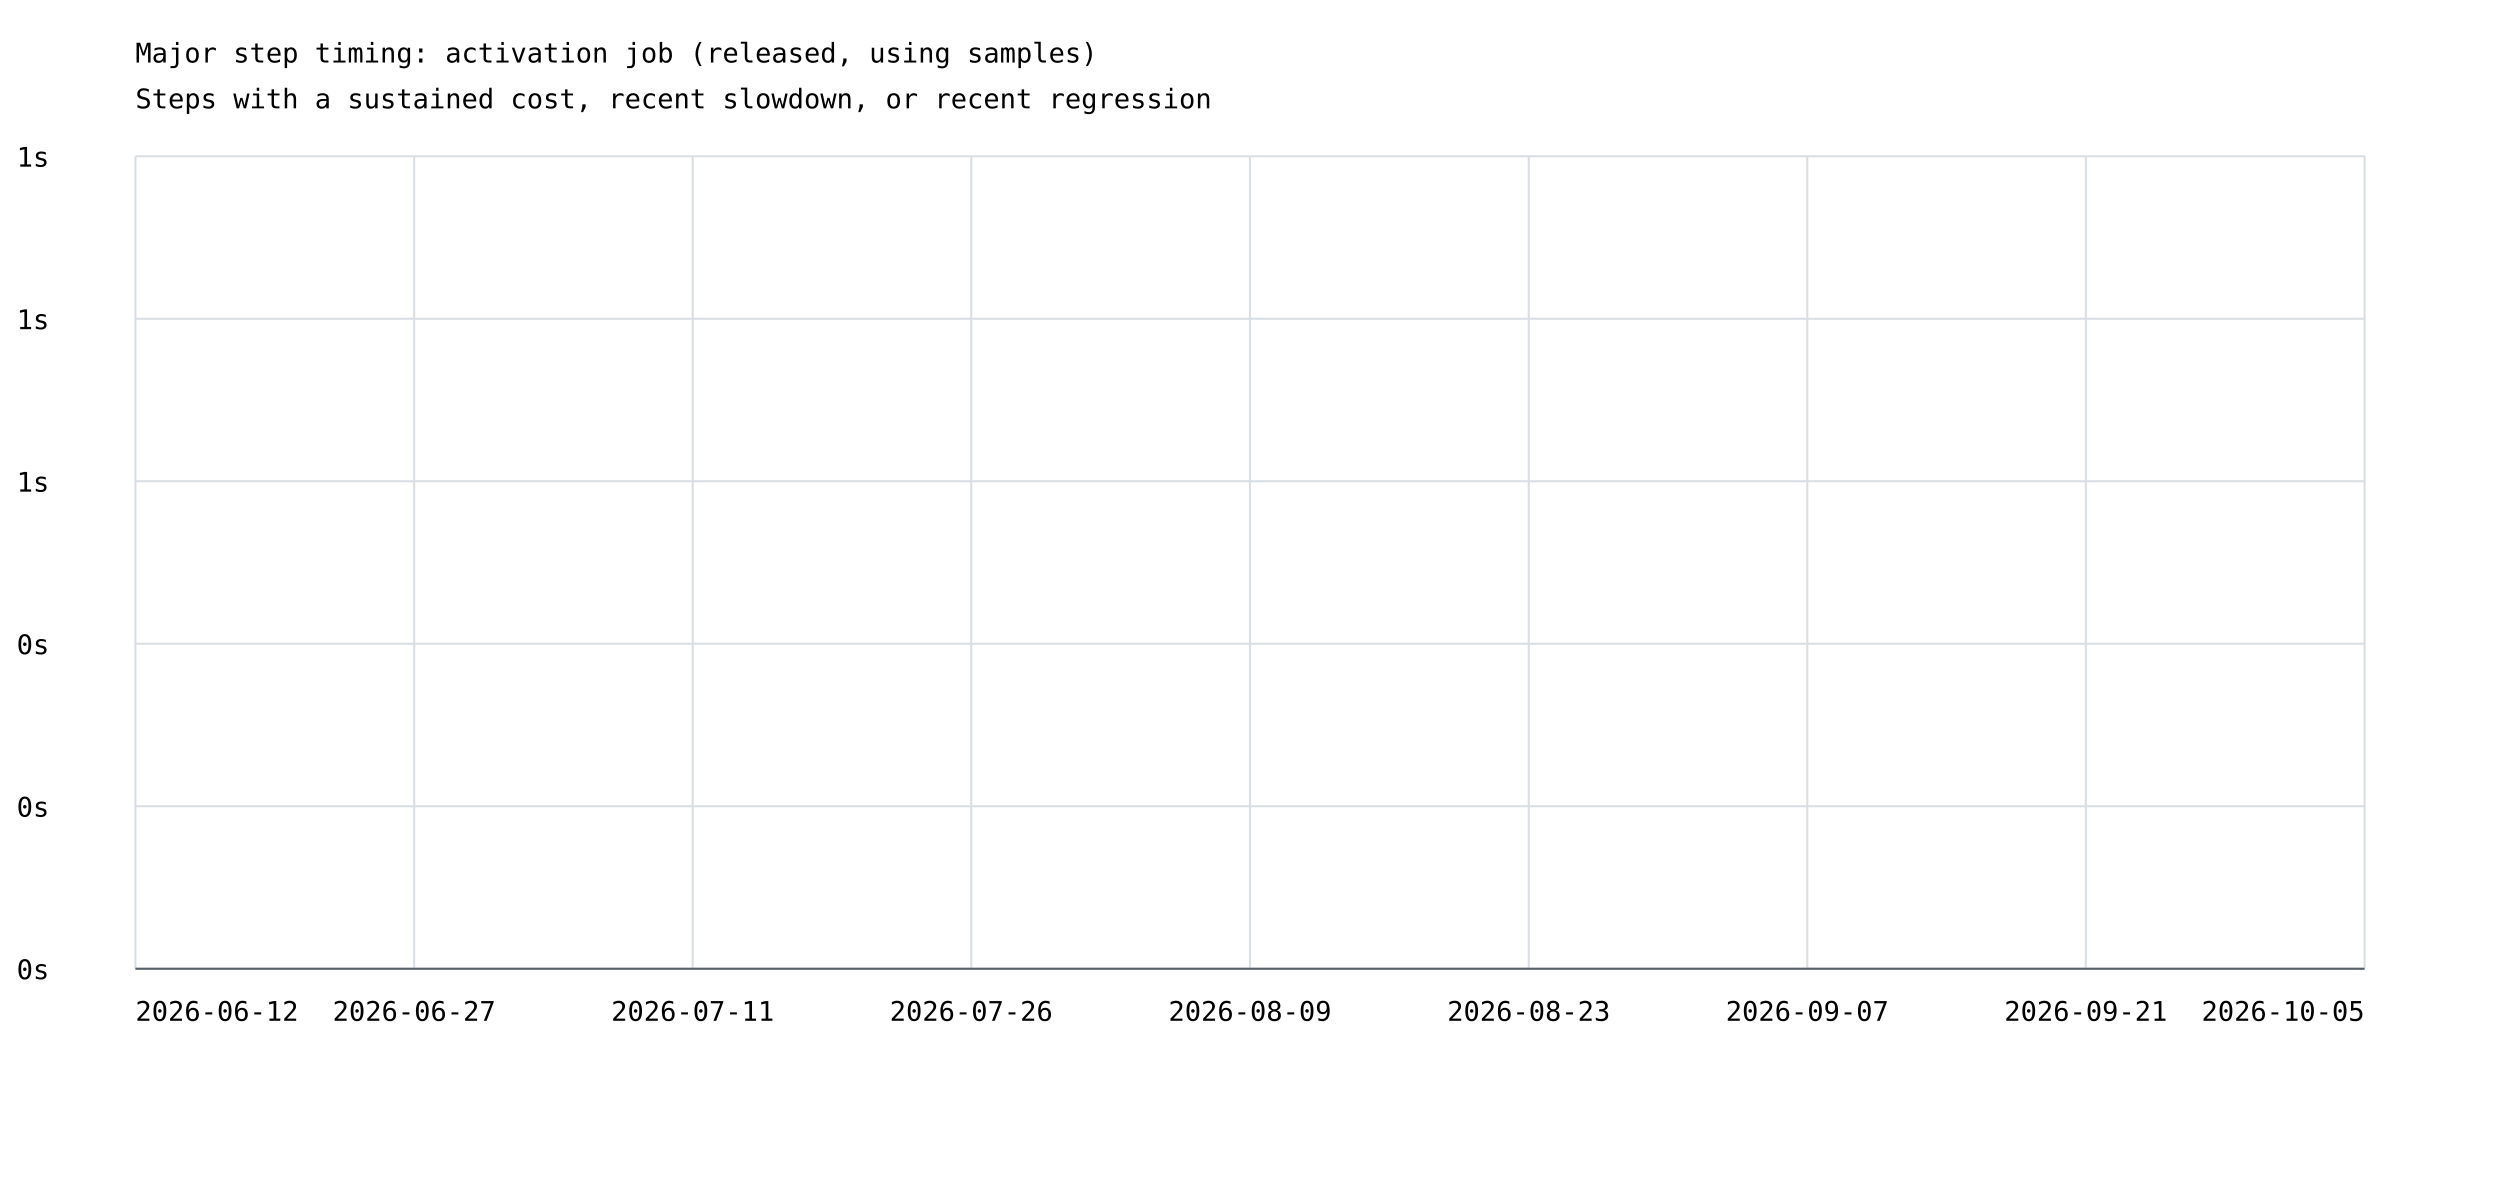
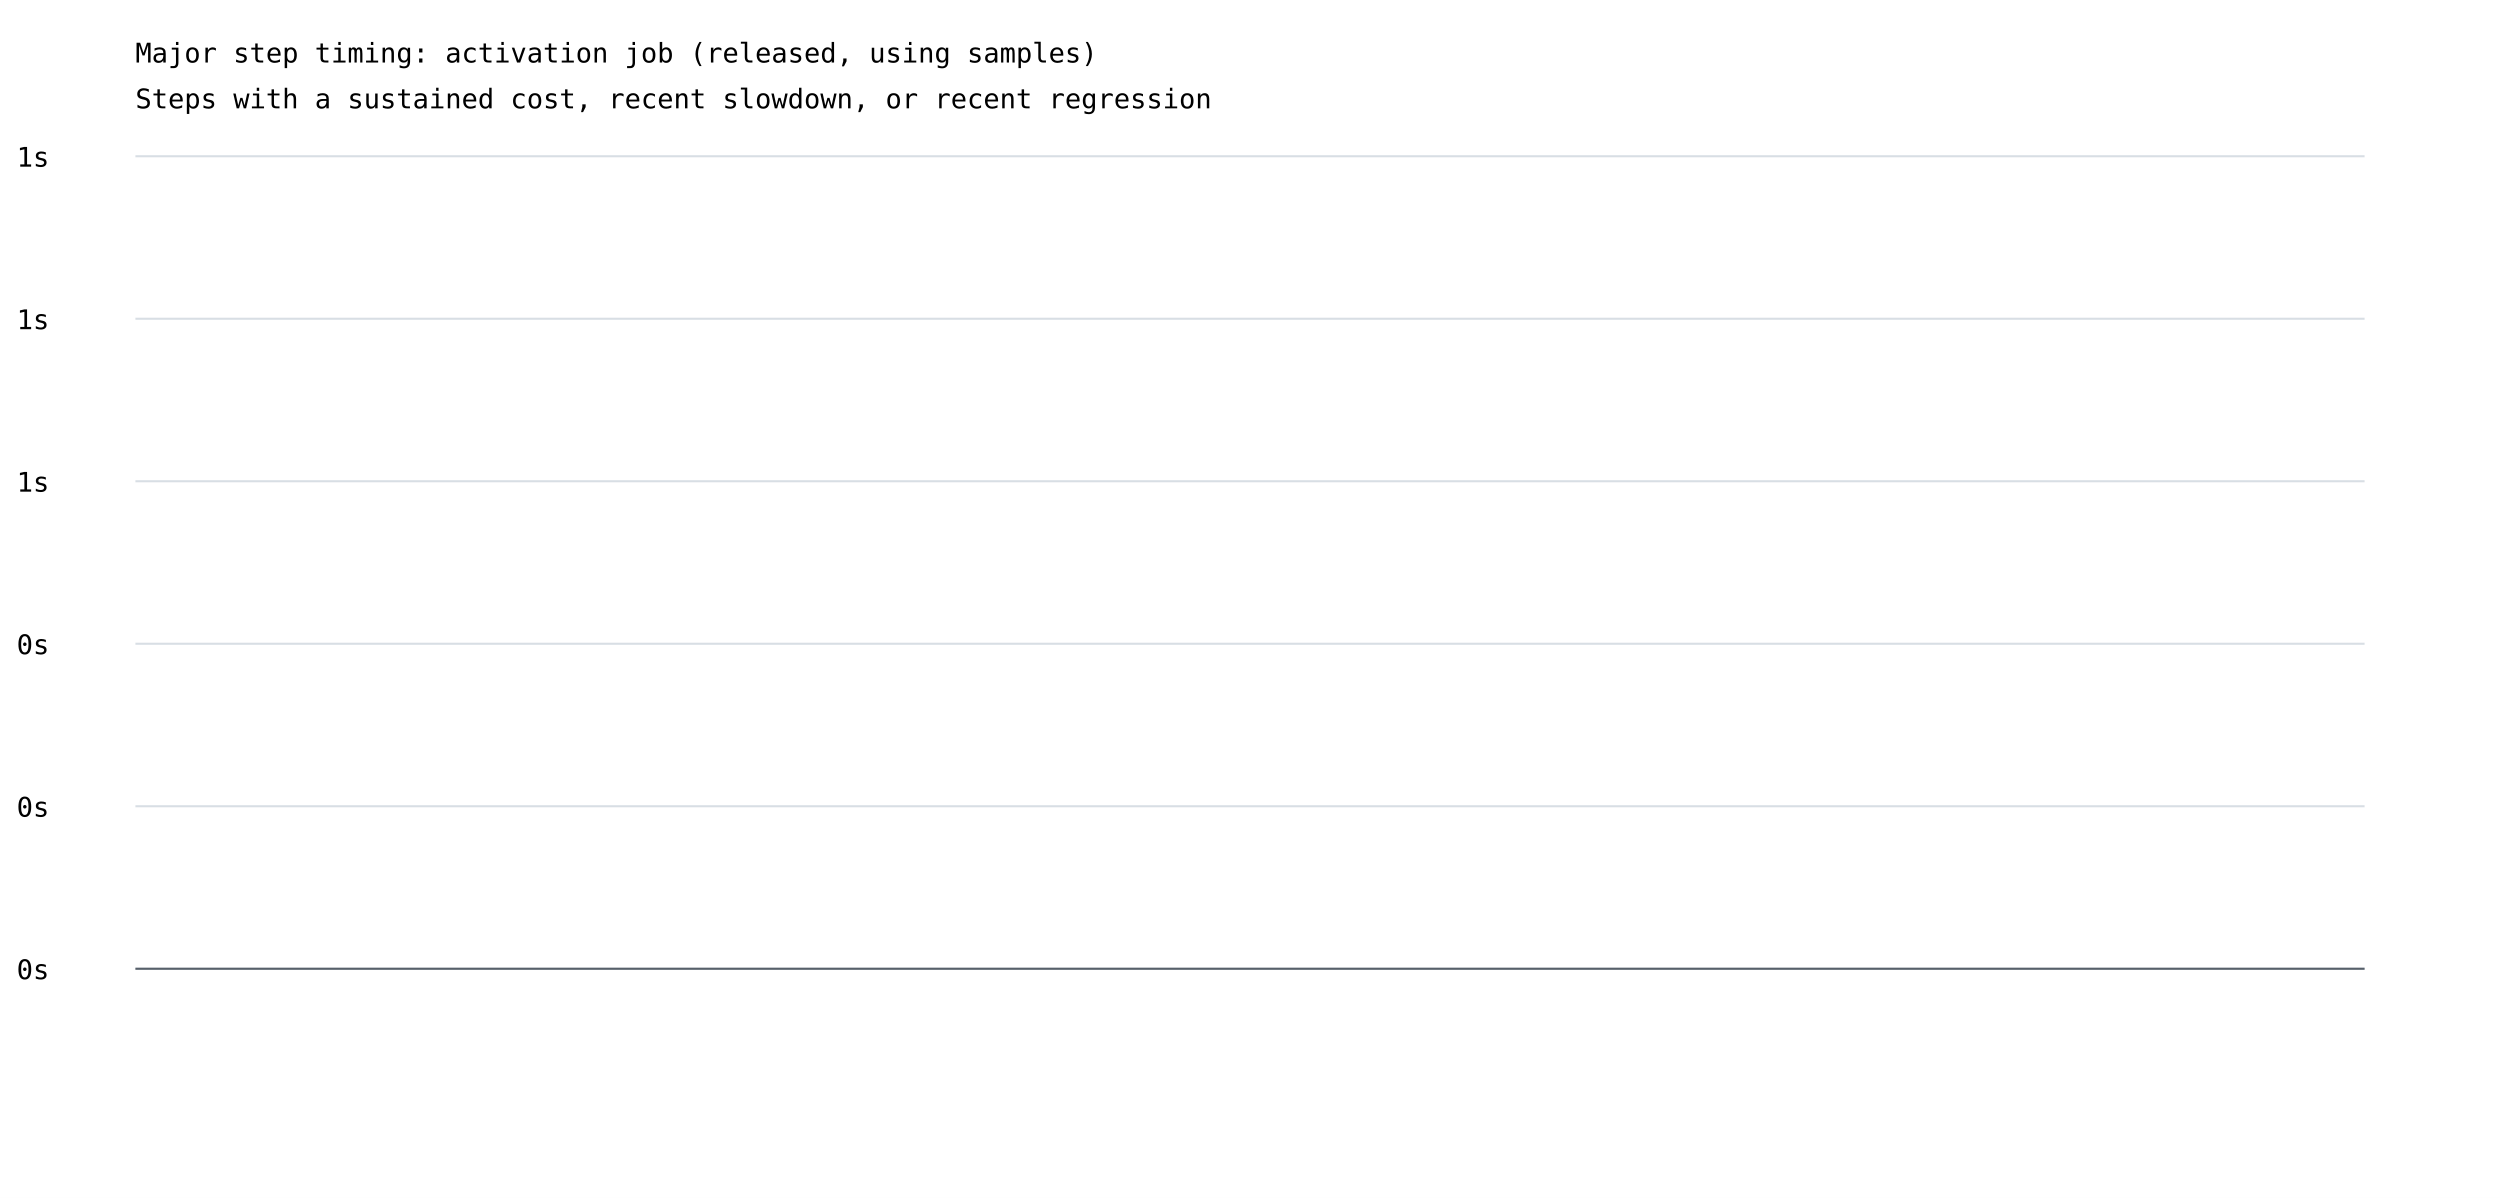
<svg xmlns="http://www.w3.org/2000/svg" width="1200" height="575" viewBox="0 0 1200 575">
  <rect width="100%" height="100%" fill="white" />
  <style>text{font-family:ui-monospace,monospace;font-size:13px}.axis{stroke:#57606a;stroke-width:1}.grid{stroke:#d8dee4;stroke-width:1}</style>
  <text x="65" y="30" font-size="20">Major step timing: activation job (released, using samples)</text>
  <text x="65" y="52">Steps with a sustained cost, recent slowdown, or recent regression</text>
  <line class="grid" x1="65" y1="465.0" x2="1135" y2="465.0" />
  <text x="8" y="470.0">0s</text>
  <line class="grid" x1="65" y1="387.0" x2="1135" y2="387.0" />
  <text x="8" y="392.0">0s</text>
  <line class="grid" x1="65" y1="309.0" x2="1135" y2="309.0" />
  <text x="8" y="314.0">0s</text>
  <line class="grid" x1="65" y1="231.0" x2="1135" y2="231.0" />
  <text x="8" y="236.0">1s</text>
  <line class="grid" x1="65" y1="153.0" x2="1135" y2="153.0" />
  <text x="8" y="158.0">1s</text>
  <line class="grid" x1="65" y1="75.0" x2="1135" y2="75.0" />
  <text x="8" y="80.0">1s</text>
-   <line class="grid" x1="65.0" y1="75" x2="65.0" y2="465" />
-   <line class="grid" x1="198.8" y1="75" x2="198.8" y2="465" />
-   <line class="grid" x1="332.5" y1="75" x2="332.5" y2="465" />
-   <line class="grid" x1="466.2" y1="75" x2="466.2" y2="465" />
-   <line class="grid" x1="600.0" y1="75" x2="600.0" y2="465" />
-   <line class="grid" x1="733.8" y1="75" x2="733.8" y2="465" />
-   <line class="grid" x1="867.5" y1="75" x2="867.5" y2="465" />
-   <line class="grid" x1="1001.2" y1="75" x2="1001.2" y2="465" />
-   <line class="grid" x1="1135.0" y1="75" x2="1135.0" y2="465" />
-   <text x="65.0" y="490" text-anchor="start">2026-06-12</text>
-   <text x="198.8" y="490" text-anchor="middle">2026-06-27</text>
-   <text x="332.5" y="490" text-anchor="middle">2026-07-11</text>
-   <text x="466.2" y="490" text-anchor="middle">2026-07-26</text>
-   <text x="600.0" y="490" text-anchor="middle">2026-08-09</text>
-   <text x="733.8" y="490" text-anchor="middle">2026-08-23</text>
-   <text x="867.5" y="490" text-anchor="middle">2026-09-07</text>
-   <text x="1001.2" y="490" text-anchor="middle">2026-09-21</text>
-   <text x="1135.0" y="490" text-anchor="end">2026-10-05</text>
  <line class="axis" x1="65" y1="465" x2="1135" y2="465" />
</svg>
